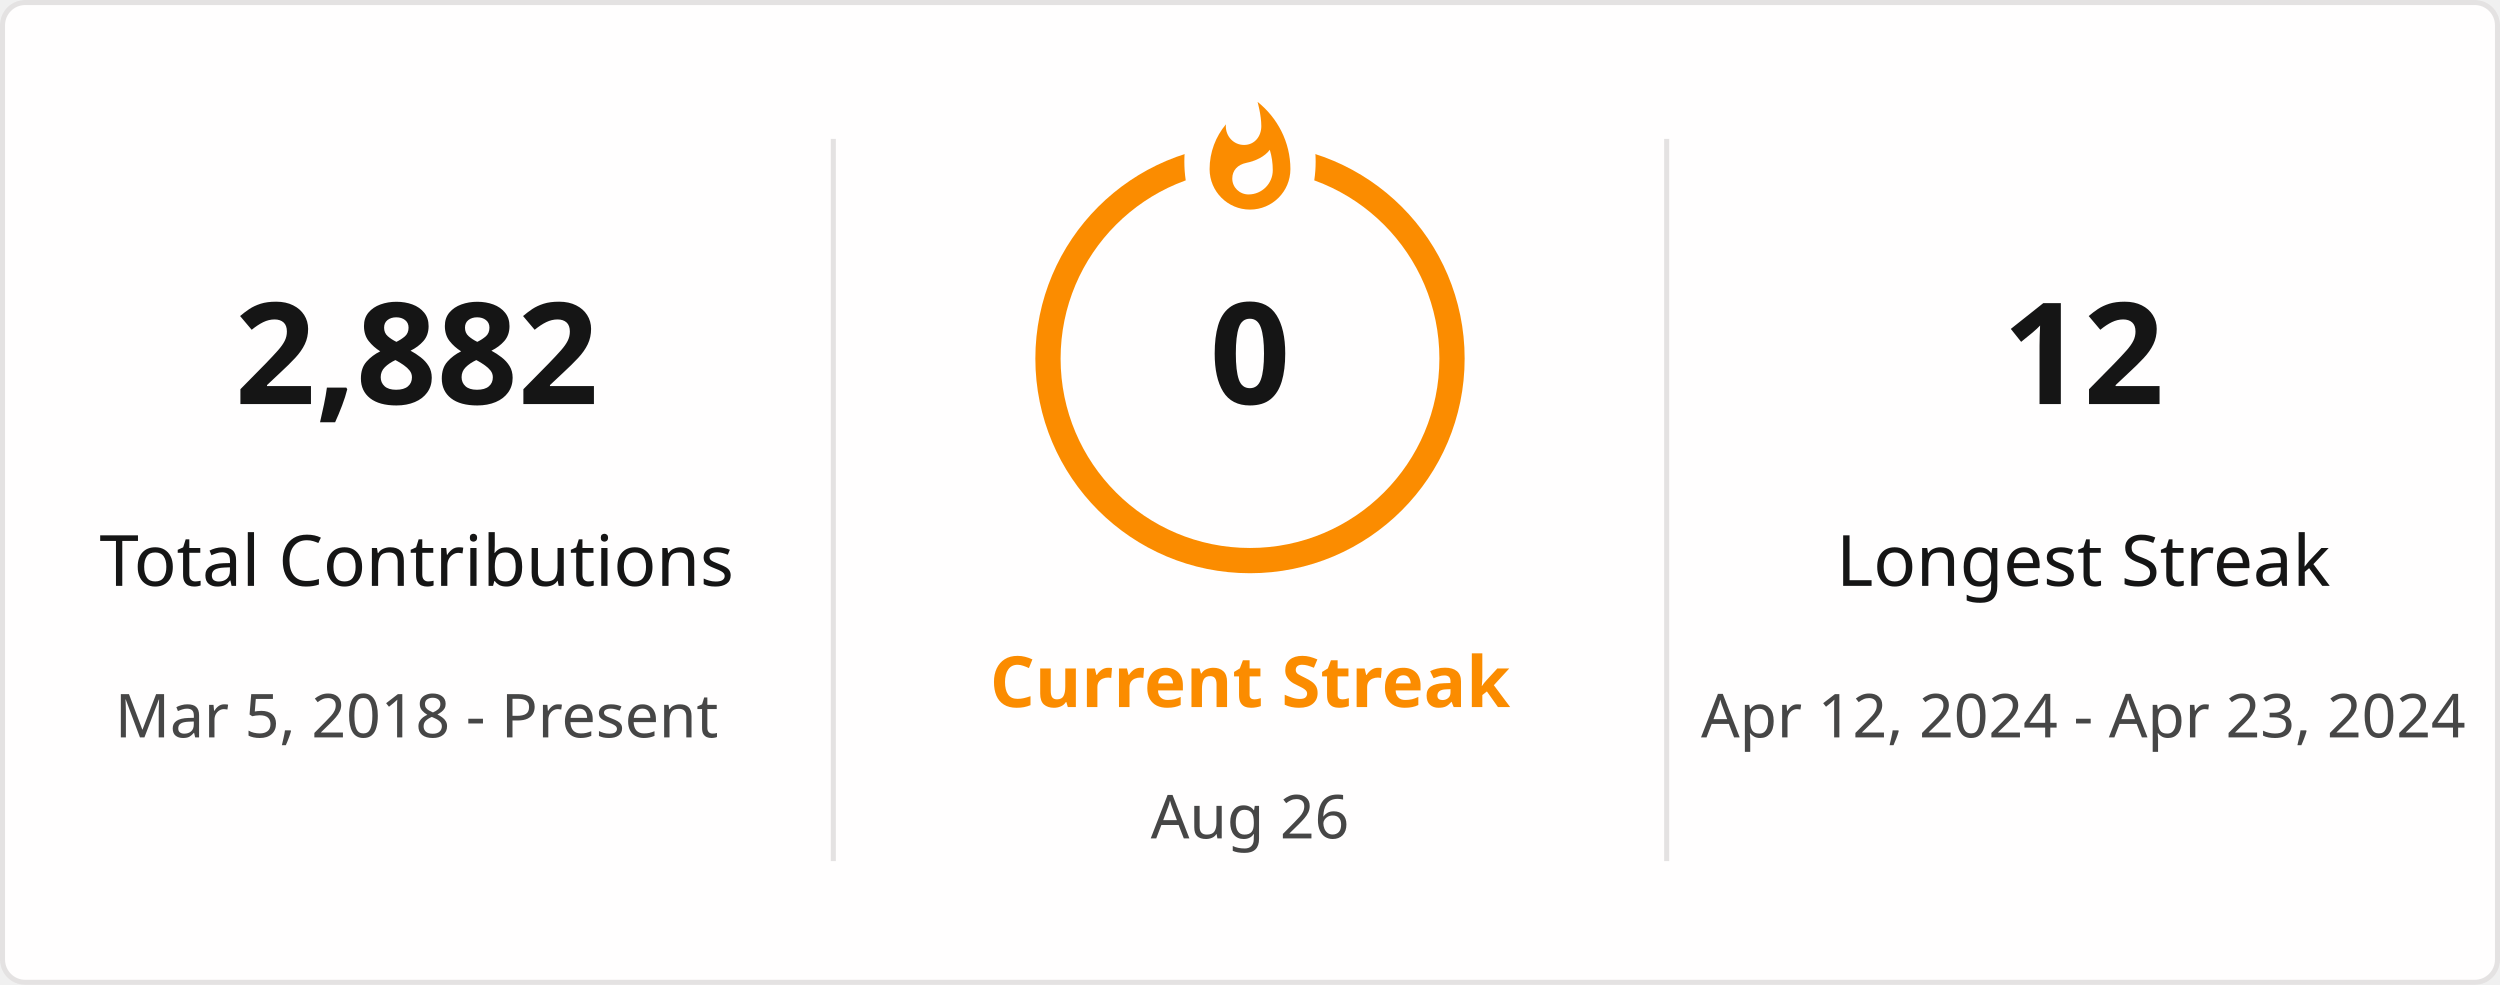
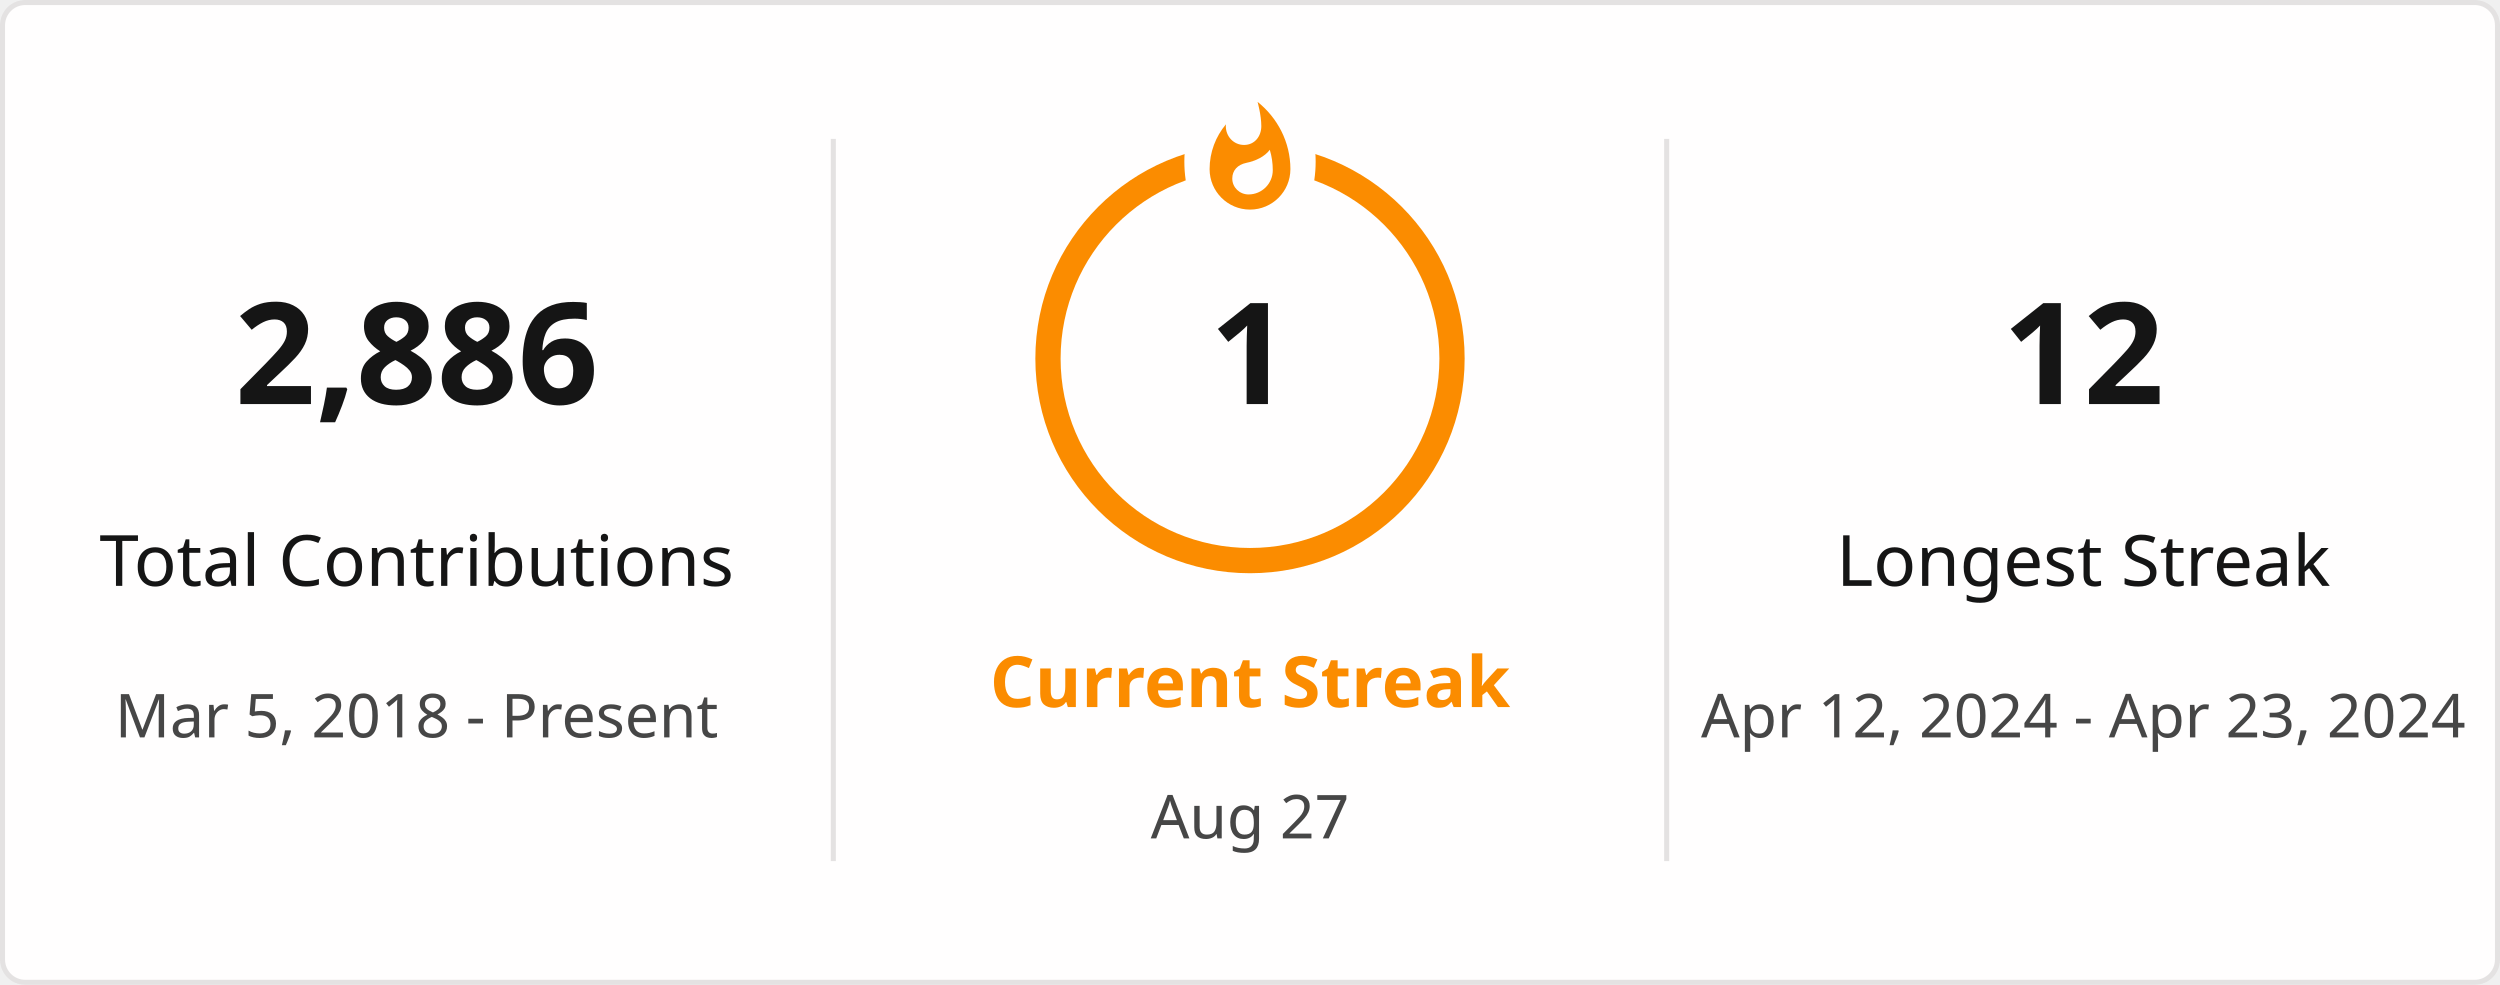
<svg xmlns="http://www.w3.org/2000/svg" style="isolation: isolate" viewBox="0 0 495 195" width="495px" height="195px" direction="ltr">
  <defs>
    <clipPath id="outer_rectangle">
      <rect width="495" height="195" rx="4.5" />
    </clipPath>
    <mask id="mask_out_ring_behind_fire">
      <rect width="495" height="195" fill="white" />
      <ellipse id="mask-ellipse" cx="247.5" cy="32" rx="13" ry="18" fill="black" />
    </mask>
  </defs>
  <g clip-path="url(#outer_rectangle)">
    <g style="isolation: isolate">
      <rect stroke="#E4E2E2" fill="#FFFEFE" rx="4.5" x="0.5" y="0.5" width="494" height="194" />
    </g>
    <g style="isolation: isolate">
      <line x1="165" y1="28" x2="165" y2="170" vector-effect="non-scaling-stroke" stroke-width="1" stroke="#E4E2E2" stroke-linejoin="miter" stroke-linecap="square" stroke-miterlimit="3" />
      <line x1="330" y1="28" x2="330" y2="170" vector-effect="non-scaling-stroke" stroke-width="1" stroke="#E4E2E2" stroke-linejoin="miter" stroke-linecap="square" stroke-miterlimit="3" />
    </g>
    <g style="isolation: isolate">
      <g transform="translate(82.5, 48)">
        <text x="0" y="32" stroke-width="0" text-anchor="middle" fill="#151515" stroke="none" font-family="&quot;Segoe UI&quot;, Ubuntu, sans-serif" font-weight="700" font-size="28px" font-style="normal" style="opacity: 1; opacity: 1;">
-                         2,882
+                         2,886
                    </text>
      </g>
      <g transform="translate(82.5, 84)">
        <text x="0" y="32" stroke-width="0" text-anchor="middle" fill="#151515" stroke="none" font-family="&quot;Segoe UI&quot;, Ubuntu, sans-serif" font-weight="400" font-size="14px" font-style="normal" style="opacity: 1; opacity: 1;">
                        Total Contributions
                    </text>
      </g>
      <g transform="translate(82.5, 114)">
        <text x="0" y="32" stroke-width="0" text-anchor="middle" fill="#464646" stroke="none" font-family="&quot;Segoe UI&quot;, Ubuntu, sans-serif" font-weight="400" font-size="12px" font-style="normal" style="opacity: 1; opacity: 1;">
                        Mar 5, 2018 - Present
                    </text>
      </g>
    </g>
    <g style="isolation: isolate">
      <g transform="translate(247.5, 108)">
        <text x="0" y="32" stroke-width="0" text-anchor="middle" fill="#FB8C00" stroke="none" font-family="&quot;Segoe UI&quot;, Ubuntu, sans-serif" font-weight="700" font-size="14px" font-style="normal" style="opacity: 1; opacity: 1;">
                        Current Streak
                    </text>
      </g>
      <g transform="translate(247.5, 145)">
        <text x="0" y="21" stroke-width="0" text-anchor="middle" fill="#464646" stroke="none" font-family="&quot;Segoe UI&quot;, Ubuntu, sans-serif" font-weight="400" font-size="12px" font-style="normal" style="opacity: 1; opacity: 1;">
-                         Aug 26
+                         Aug 27
                    </text>
      </g>
      <g mask="url(#mask_out_ring_behind_fire)">
        <circle cx="247.5" cy="71" r="40" fill="none" stroke="#FB8C00" stroke-width="5" style="opacity: 1; opacity: 1;" />
      </g>
      <g transform="translate(247.5, 19.5)" stroke-opacity="0" style="opacity: 1; opacity: 1;">
        <path d="M -12 -0.5 L 15 -0.5 L 15 23.5 L -12 23.5 L -12 -0.5 Z" fill="none" />
        <path d="M 1.5 0.67 C 1.5 0.67 2.24 3.32 2.24 5.47 C 2.24 7.53 0.89 9.2 -1.17 9.2 C -3.23 9.2 -4.79 7.53 -4.79 5.47 L -4.76 5.11 C -6.78 7.51 -8 10.62 -8 13.99 C -8 18.41 -4.42 22 0 22 C 4.42 22 8 18.41 8 13.99 C 8 8.6 5.41 3.79 1.5 0.67 Z M -0.29 19 C -2.07 19 -3.51 17.6 -3.51 15.86 C -3.51 14.24 -2.46 13.1 -0.7 12.74 C 1.07 12.38 2.9 11.53 3.92 10.16 C 4.31 11.45 4.51 12.81 4.51 14.2 C 4.51 16.85 2.36 19 -0.29 19 Z" fill="#FB8C00" stroke-opacity="0" />
      </g>
      <g transform="translate(247.5, 48)">
        <text x="0" y="32" stroke-width="0" text-anchor="middle" fill="#151515" stroke="none" font-family="&quot;Segoe UI&quot;, Ubuntu, sans-serif" font-weight="700" font-size="28px" font-style="normal" style="font-size: 28px;">
-                         0
+                         1
                    </text>
      </g>
    </g>
    <g style="isolation: isolate">
      <g transform="translate(412.5, 48)">
        <text x="0" y="32" stroke-width="0" text-anchor="middle" fill="#151515" stroke="none" font-family="&quot;Segoe UI&quot;, Ubuntu, sans-serif" font-weight="700" font-size="28px" font-style="normal" style="opacity: 1; opacity: 1;">
                        12
                    </text>
      </g>
      <g transform="translate(412.5, 84)">
        <text x="0" y="32" stroke-width="0" text-anchor="middle" fill="#151515" stroke="none" font-family="&quot;Segoe UI&quot;, Ubuntu, sans-serif" font-weight="400" font-size="14px" font-style="normal" style="opacity: 1; opacity: 1;">
                        Longest Streak
                    </text>
      </g>
      <g transform="translate(412.5, 114)">
        <text x="0" y="32" stroke-width="0" text-anchor="middle" fill="#464646" stroke="none" font-family="&quot;Segoe UI&quot;, Ubuntu, sans-serif" font-weight="400" font-size="12px" font-style="normal" style="opacity: 1; opacity: 1;">
                        Apr 12, 2024 - Apr 23, 2024
                    </text>
      </g>
    </g>
  </g>
</svg>
